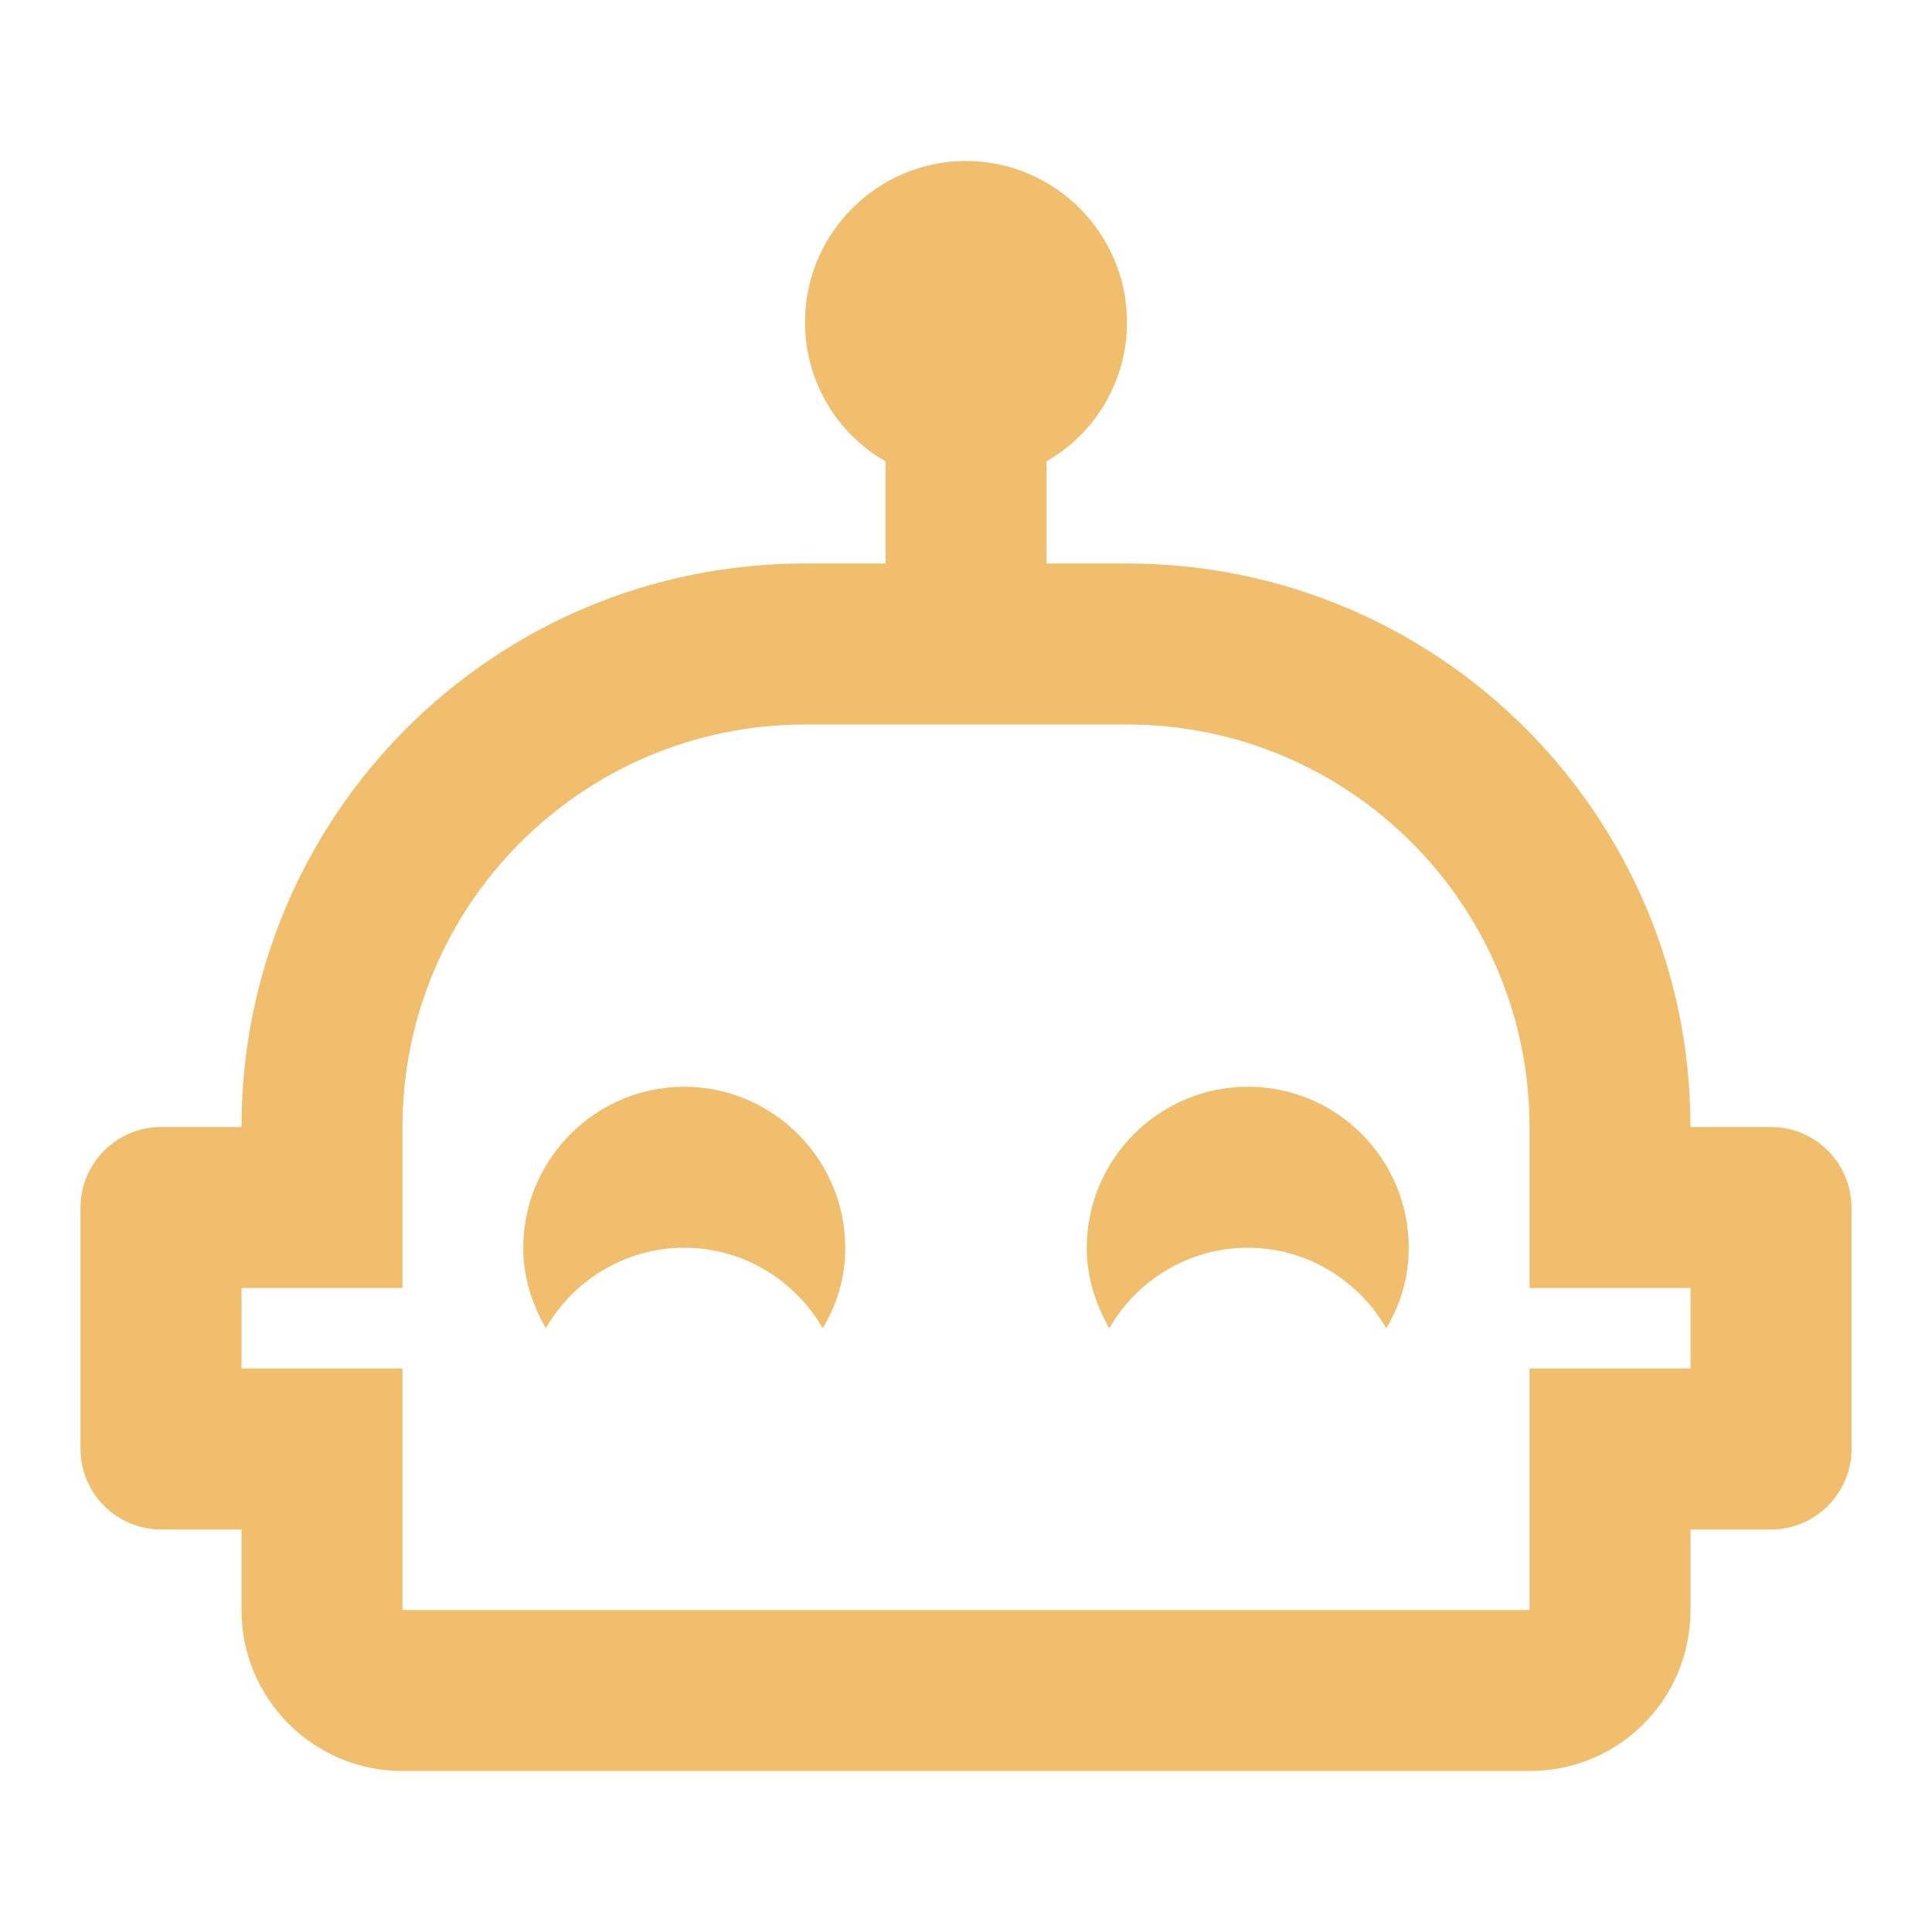
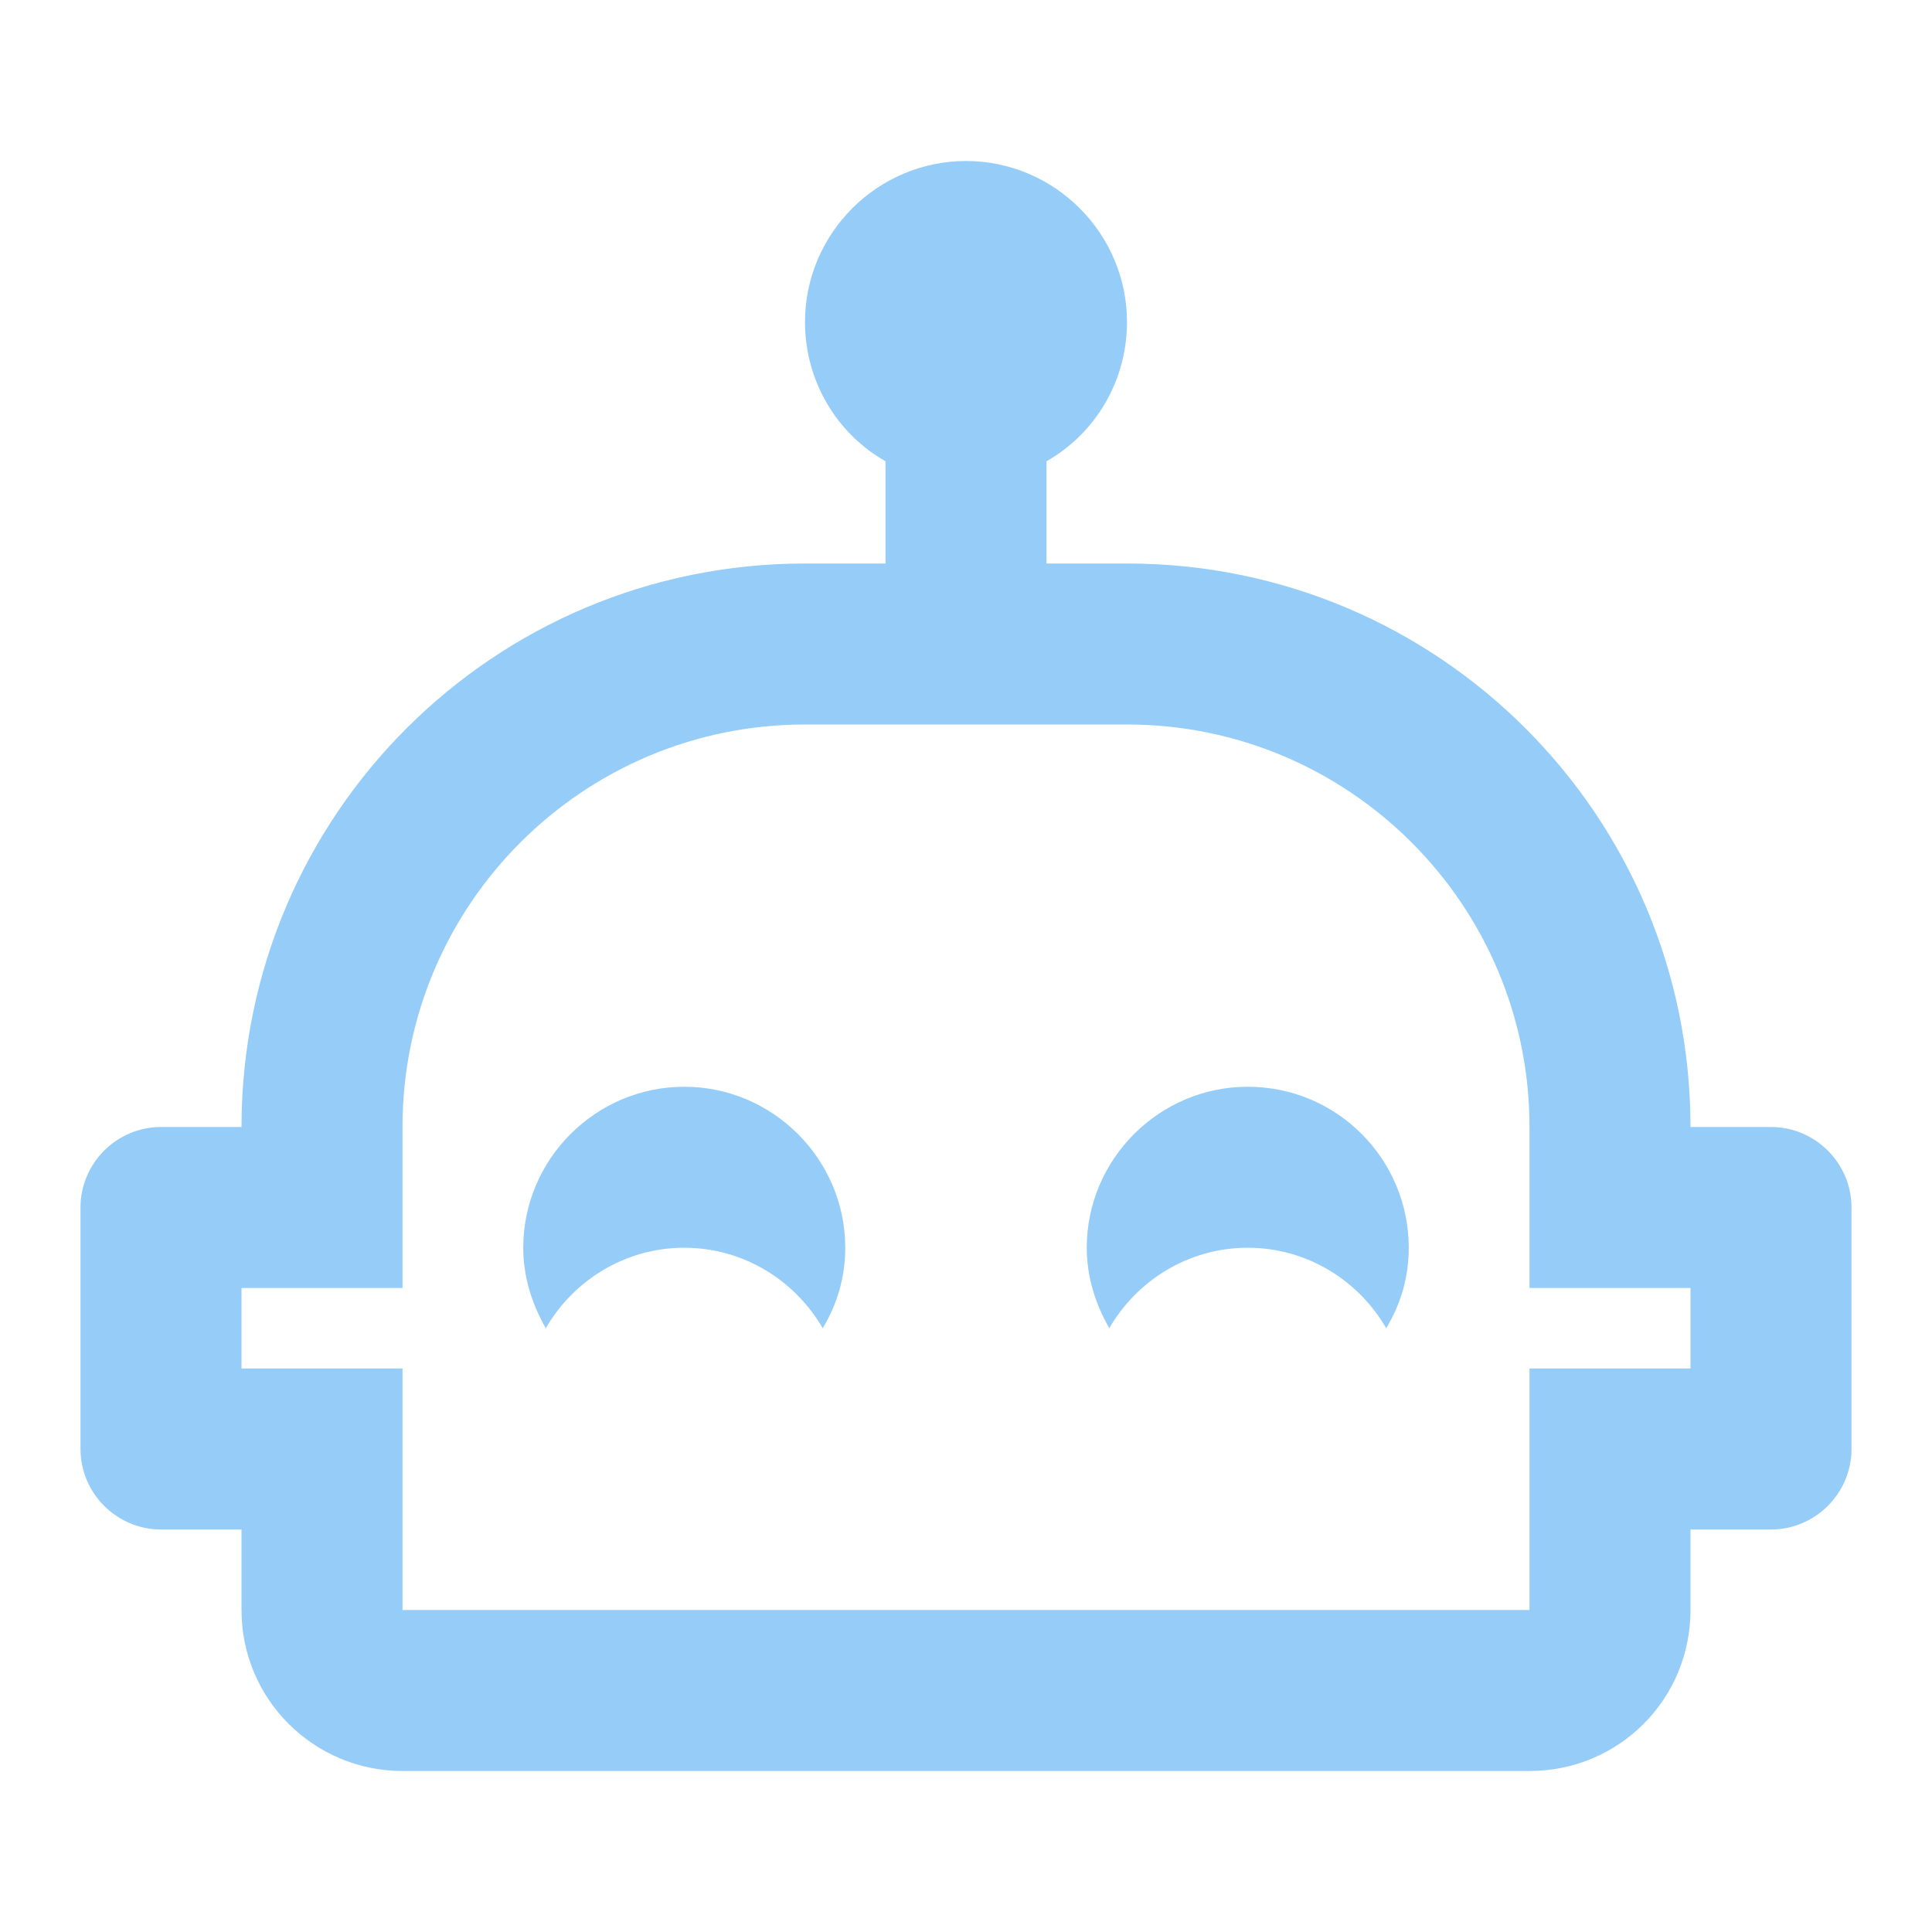
- <svg xmlns="http://www.w3.org/2000/svg" fill="#F0BE6D" preserveAspectRatio="xMidYMid meet" id="mdi-robot-happy-outline" viewBox="0 0 24 24">
+ <svg xmlns="http://www.w3.org/2000/svg" fill="#96CDF8" preserveAspectRatio="xMidYMid meet" id="mdi-robot-happy-outline" viewBox="0 0 24 24">
  <path d="M10.5 15.5C10.5 15.87 10.4 16.2 10.22 16.5C9.88 15.91 9.24 15.5 8.5 15.5S7.12 15.91 6.78 16.5C6.61 16.2 6.5 15.87 6.5 15.5C6.5 14.4 7.4 13.5 8.5 13.5S10.5 14.4 10.5 15.5M23 15V18C23 18.55 22.55 19 22 19H21V20C21 21.11 20.11 22 19 22H5C3.9 22 3 21.11 3 20V19H2C1.45 19 1 18.55 1 18V15C1 14.45 1.45 14 2 14H3C3 10.13 6.13 7 10 7H11V5.73C10.4 5.39 10 4.74 10 4C10 2.9 10.9 2 12 2S14 2.9 14 4C14 4.74 13.6 5.39 13 5.73V7H14C17.87 7 21 10.13 21 14H22C22.55 14 23 14.45 23 15M21 16H19V14C19 11.24 16.76 9 14 9H10C7.24 9 5 11.24 5 14V16H3V17H5V20H19V17H21V16M15.5 13.5C14.4 13.5 13.5 14.4 13.5 15.5C13.5 15.87 13.61 16.2 13.78 16.5C14.12 15.91 14.76 15.5 15.5 15.5S16.88 15.91 17.22 16.5C17.4 16.2 17.5 15.87 17.5 15.5C17.5 14.4 16.61 13.5 15.5 13.5Z" />
</svg>
